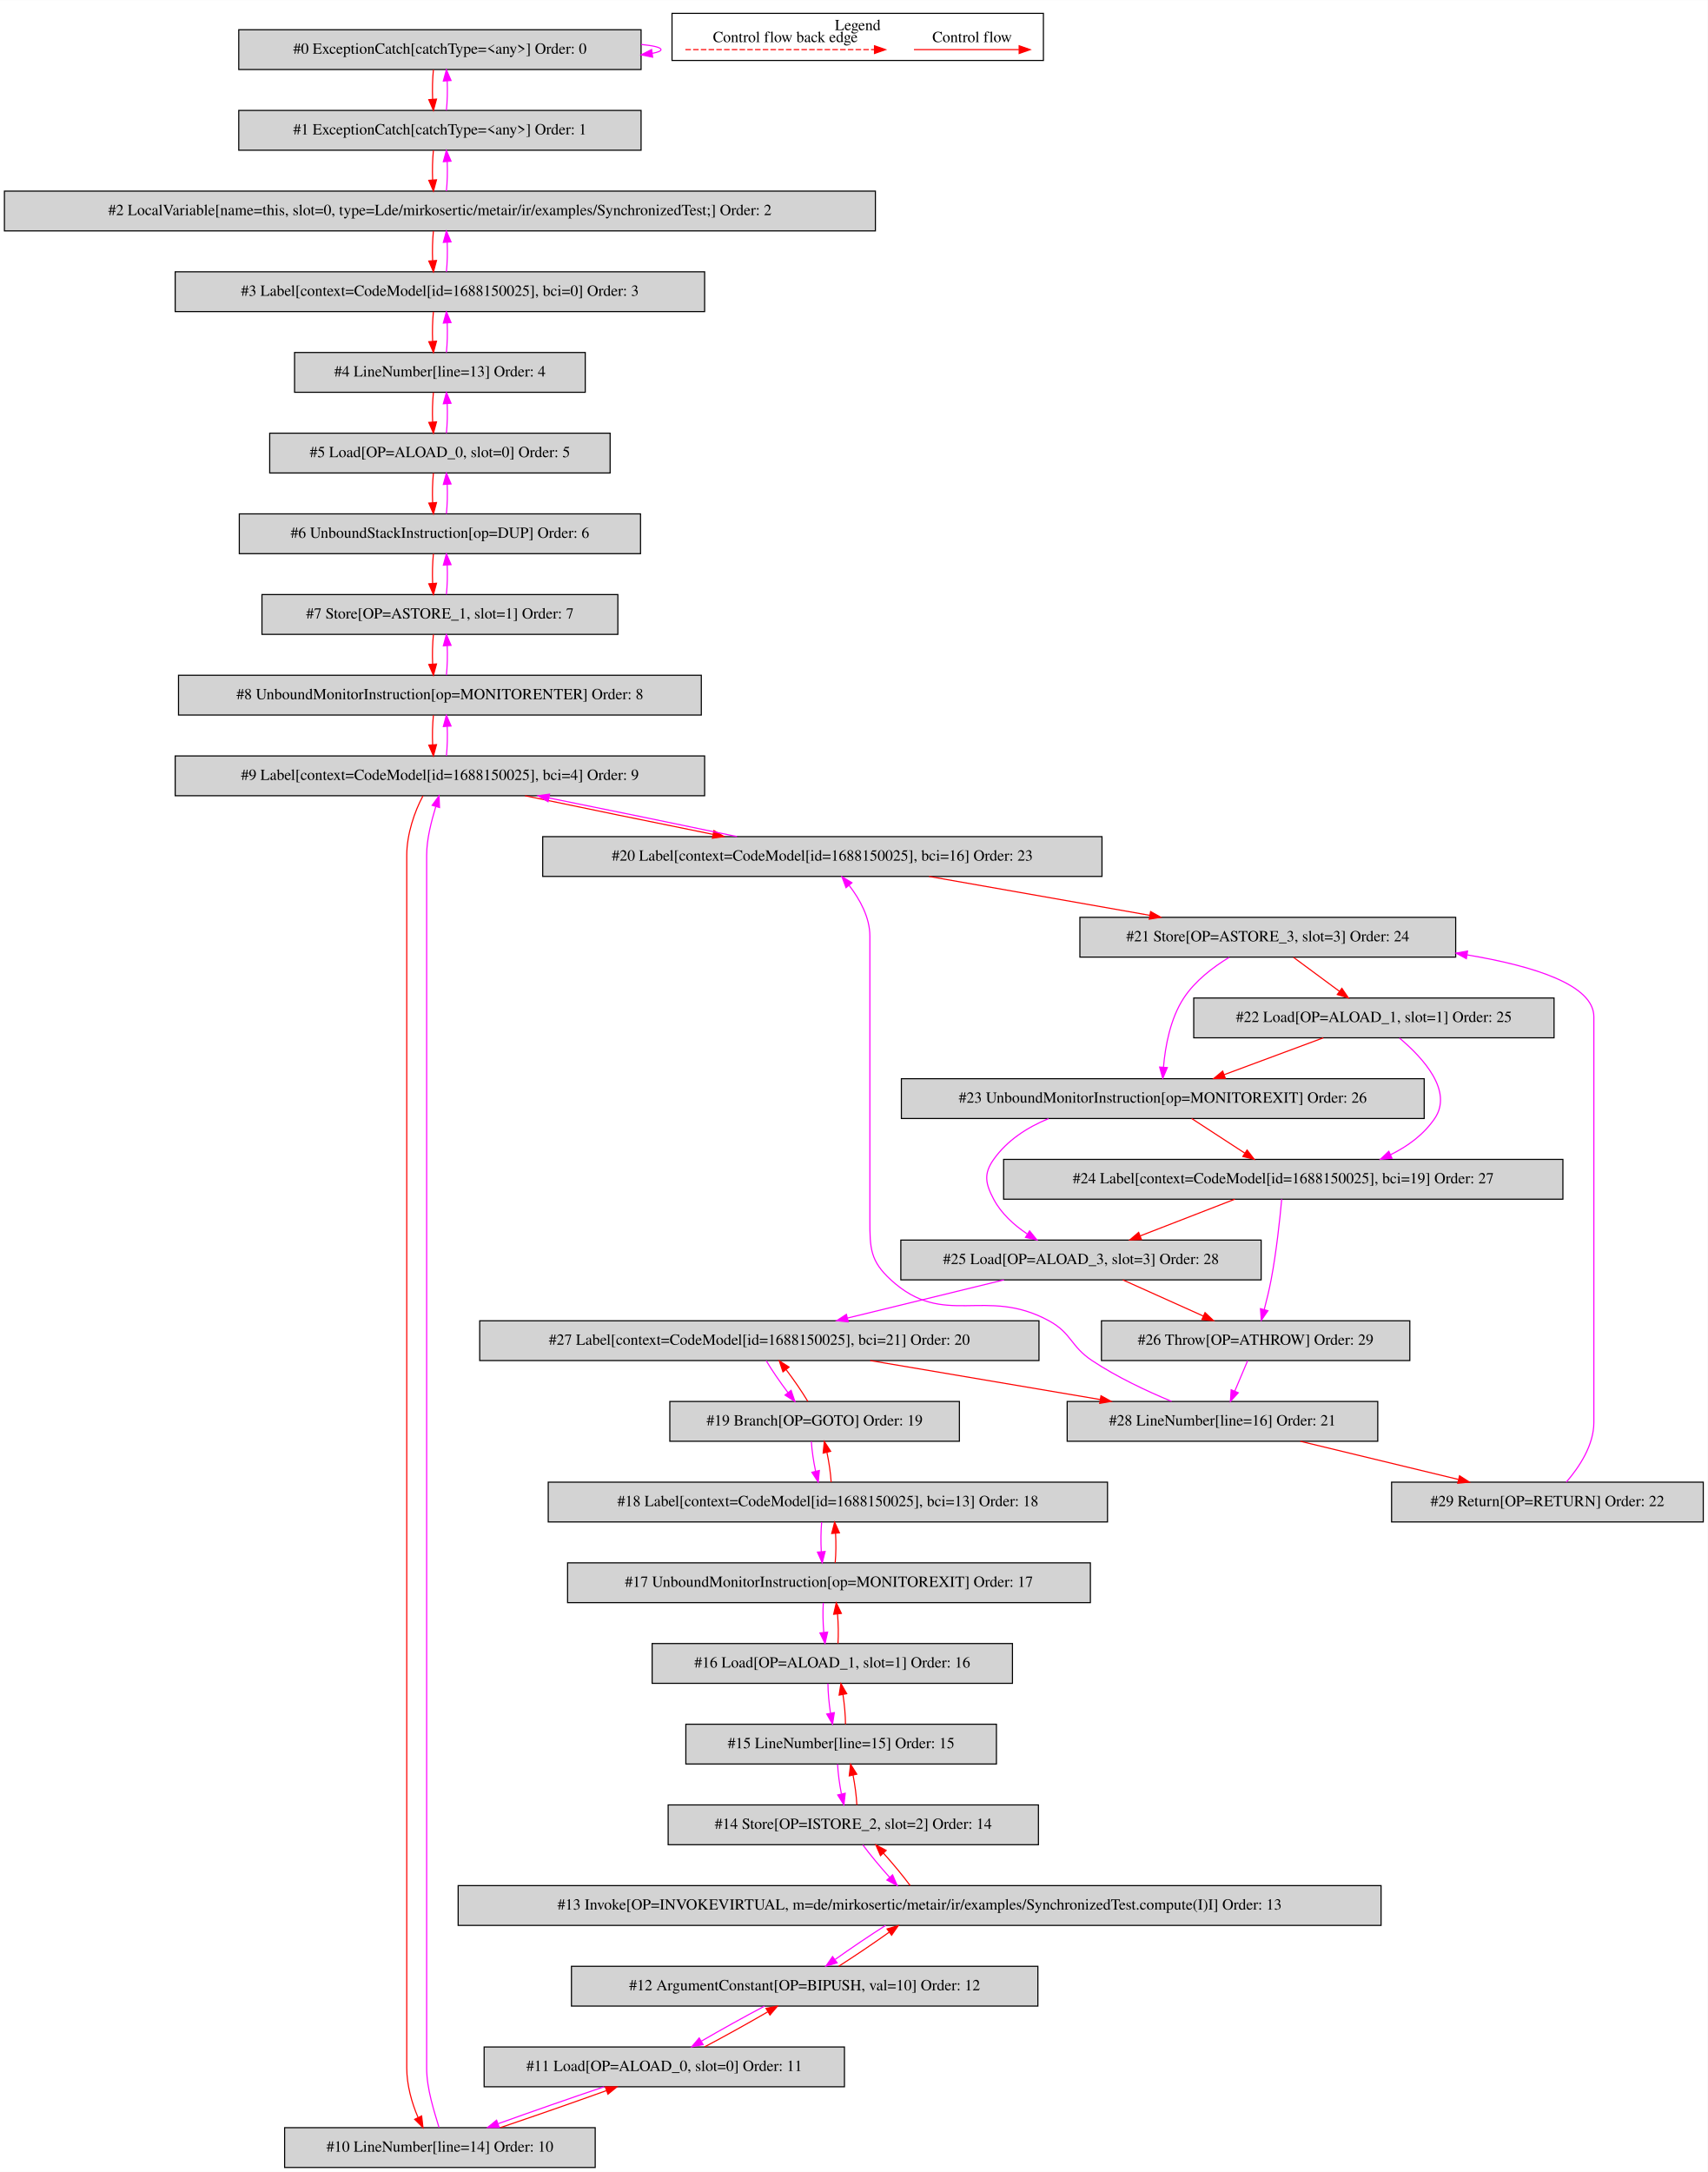
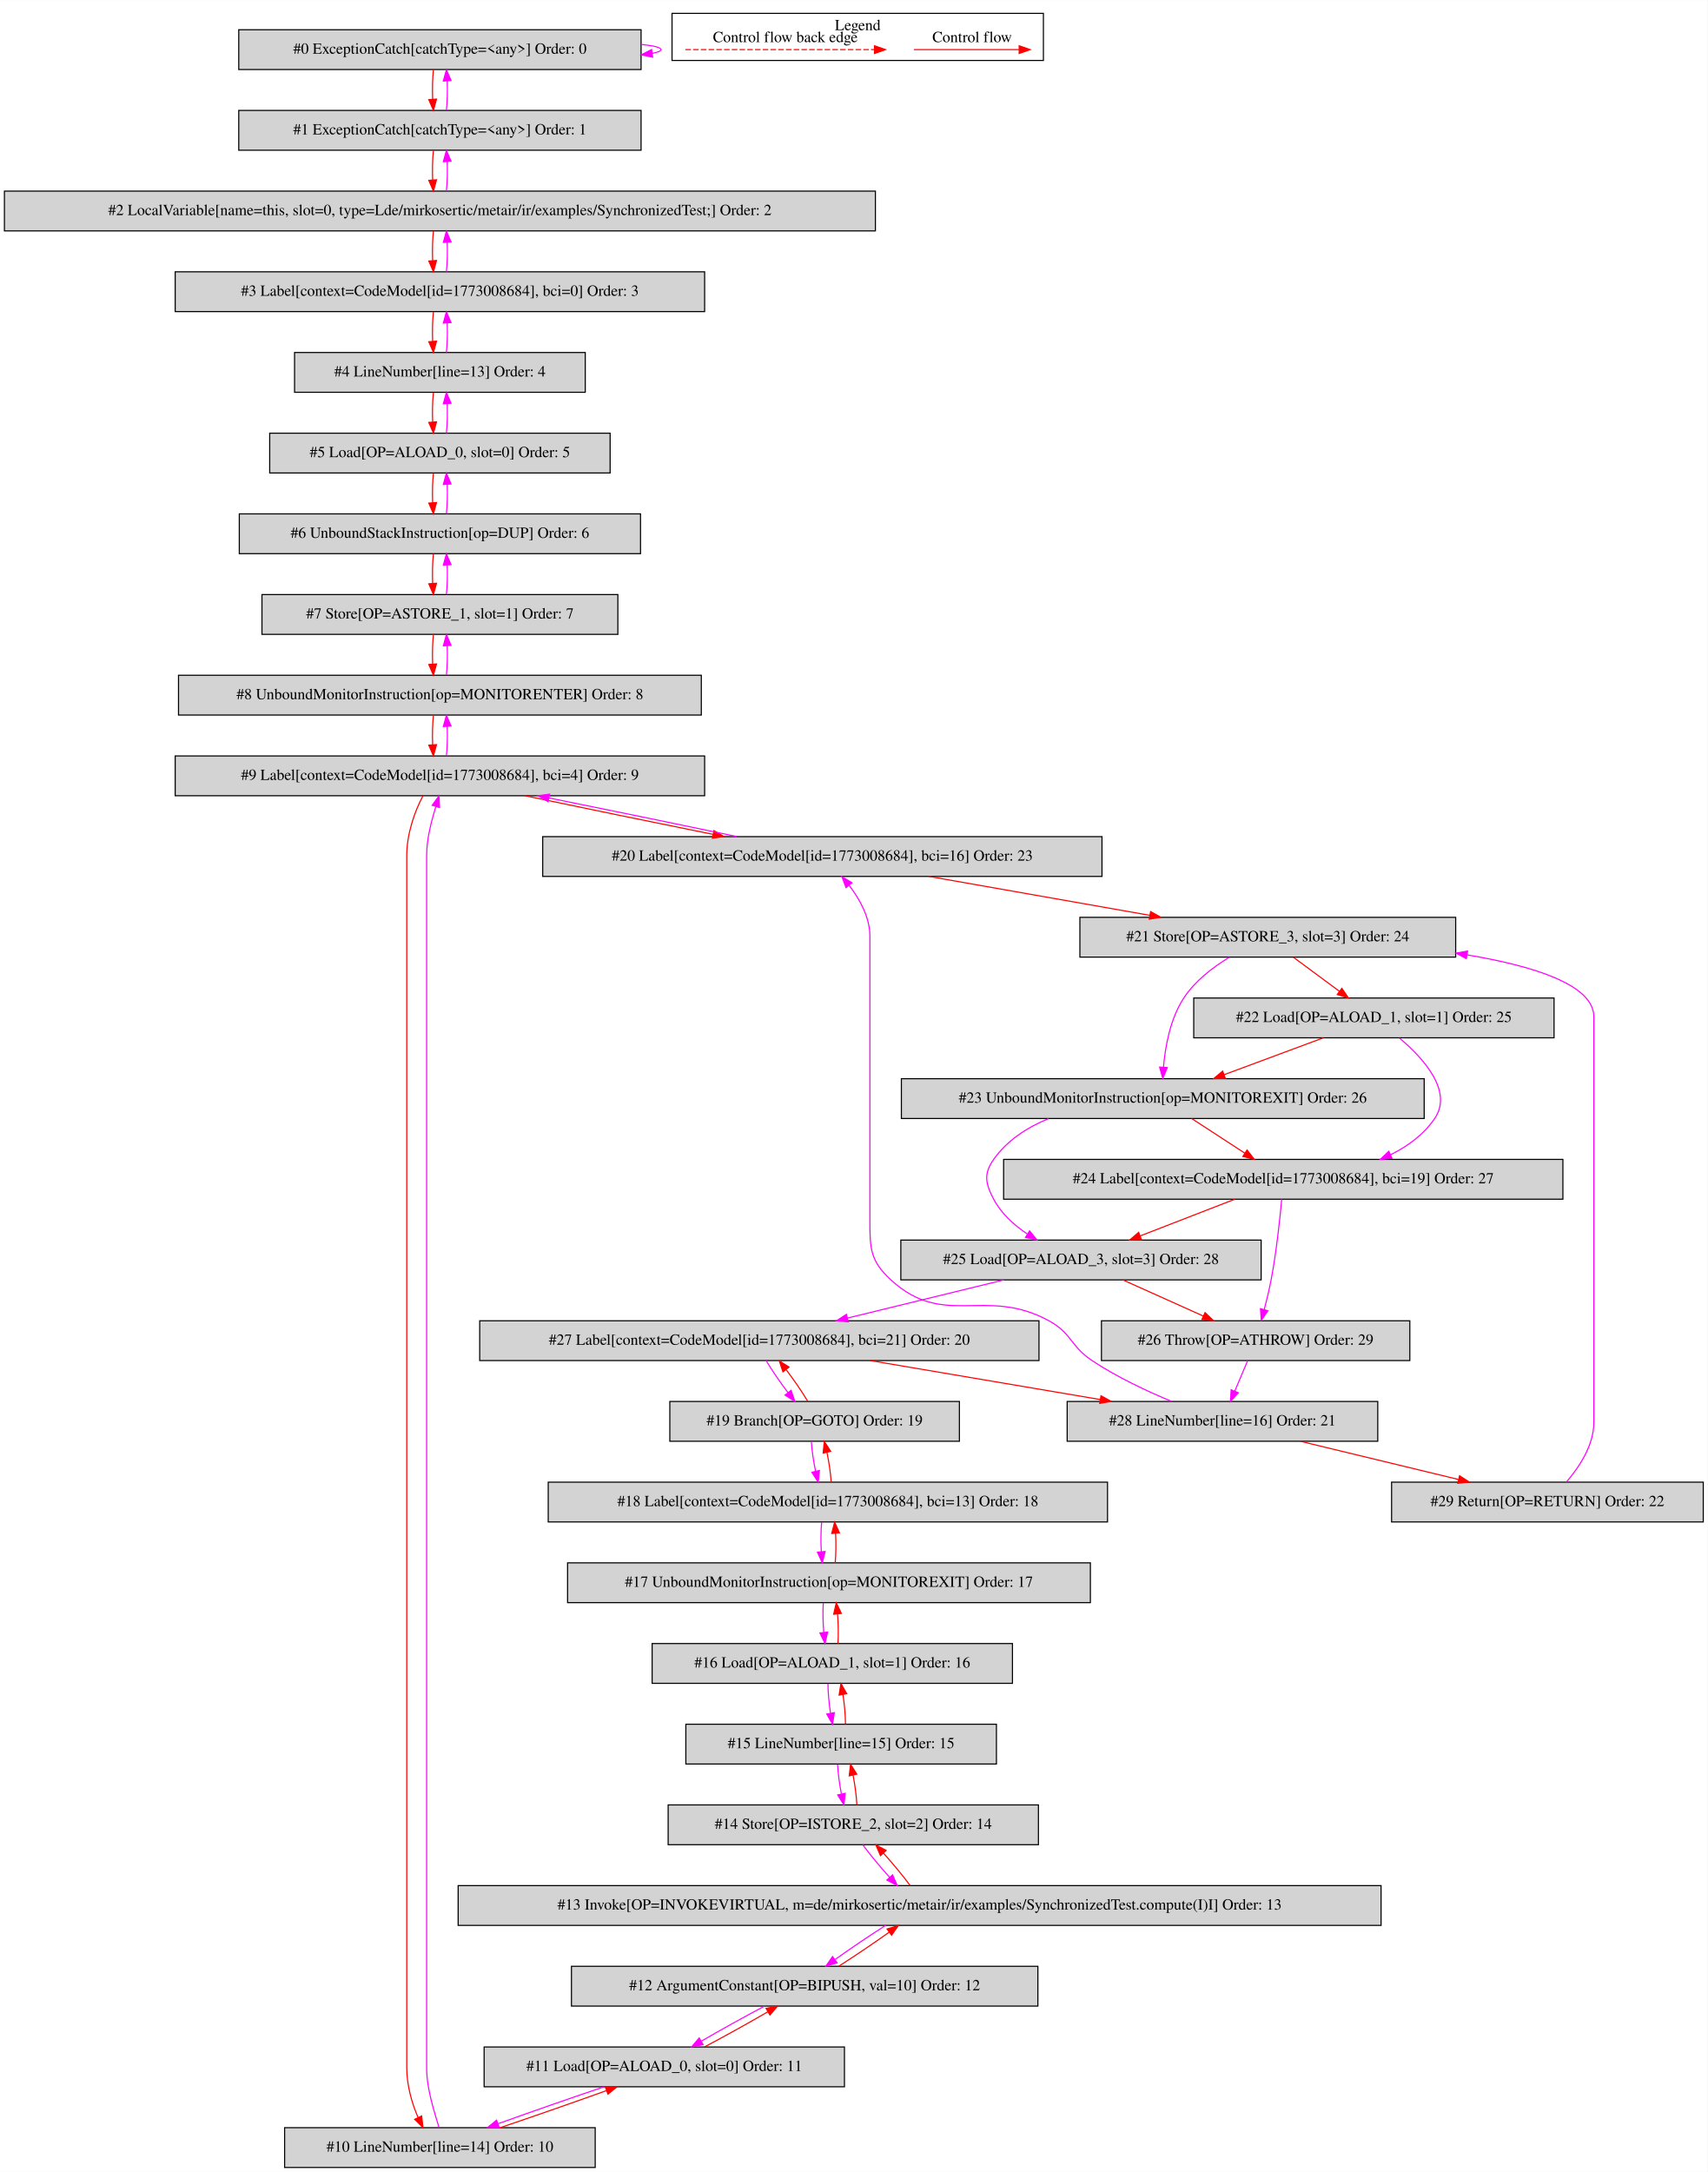
<svg xmlns="http://www.w3.org/2000/svg" width="1545pt" height="1965pt" viewBox="0.00 0.00 1545.00 1964.80">
  <g id="graph0" class="graph" transform="scale(1 1) rotate(0) translate(4 1960.8)">
    <polygon fill="white" stroke="transparent" points="-4,4 -4,-1960.8 1541,-1960.8 1541,4 -4,4" />
    <g id="clust1" class="cluster">
      <polygon fill="none" stroke="black" points="604,-1906.2 604,-1948.8 940,-1948.8 940,-1906.2 604,-1906.2" />
      <text text-anchor="middle" x="772" y="-1933.6" font-family="Times,serif" font-size="14.00">Legend</text>
    </g>
    <g id="node1" class="node">
      <polygon fill="lightgrey" stroke="black" points="576,-1934 212,-1934 212,-1898 576,-1898 576,-1934" />
      <text text-anchor="middle" x="394" y="-1912.3" font-family="Times,serif" font-size="14.00">#0 ExceptionCatch[catchType=&lt;any&gt;] Order: 0</text>
    </g>
    <g id="edge1" class="edge">
      <path fill="none" stroke="fuchsia" d="M576.09,-1920.7C587.27,-1919.59 594,-1918.02 594,-1916 594,-1914.7 591.24,-1913.6 586.31,-1912.67" />
      <polygon fill="fuchsia" stroke="fuchsia" points="586.46,-1909.16 576.09,-1911.3 585.53,-1916.1 586.46,-1909.16" />
    </g>
    <g id="node2" class="node">
      <polygon fill="lightgrey" stroke="black" points="576,-1861 212,-1861 212,-1825 576,-1825 576,-1861" />
      <text text-anchor="middle" x="394" y="-1839.3" font-family="Times,serif" font-size="14.00">#1 ExceptionCatch[catchType=&lt;any&gt;] Order: 1</text>
    </g>
    <g id="edge2" class="edge">
      <path fill="none" stroke="red" d="M388.12,-1897.81C387.28,-1889.79 387.05,-1880.05 387.42,-1871.07" />
      <polygon fill="red" stroke="red" points="390.92,-1871.25 388.14,-1861.03 383.94,-1870.75 390.92,-1871.25" />
    </g>
    <g id="edge3" class="edge">
      <path fill="none" stroke="fuchsia" d="M399.86,-1861.03C400.71,-1869.03 400.95,-1878.77 400.59,-1887.75" />
      <polygon fill="fuchsia" stroke="fuchsia" points="397.09,-1887.59 399.88,-1897.81 404.07,-1888.08 397.09,-1887.59" />
    </g>
    <g id="node3" class="node">
      <polygon fill="lightgrey" stroke="black" points="788,-1788 0,-1788 0,-1752 788,-1752 788,-1788" />
      <text text-anchor="middle" x="394" y="-1766.3" font-family="Times,serif" font-size="14.00">#2 LocalVariable[name=this, slot=0, type=Lde/mirkosertic/metair/ir/examples/SynchronizedTest;] Order: 2</text>
    </g>
    <g id="edge4" class="edge">
      <path fill="none" stroke="red" d="M388.12,-1824.81C387.28,-1816.79 387.05,-1807.05 387.42,-1798.07" />
      <polygon fill="red" stroke="red" points="390.92,-1798.25 388.14,-1788.03 383.94,-1797.75 390.92,-1798.25" />
    </g>
    <g id="edge5" class="edge">
      <path fill="none" stroke="fuchsia" d="M399.86,-1788.03C400.71,-1796.03 400.95,-1805.77 400.59,-1814.75" />
      <polygon fill="fuchsia" stroke="fuchsia" points="397.09,-1814.59 399.88,-1824.81 404.07,-1815.08 397.09,-1814.59" />
    </g>
    <g id="node4" class="node">
      <polygon fill="lightgrey" stroke="black" points="633.5,-1715 154.5,-1715 154.5,-1679 633.5,-1679 633.5,-1715" />
-       <text text-anchor="middle" x="394" y="-1693.3" font-family="Times,serif" font-size="14.00">#3 Label[context=CodeModel[id=1688150025], bci=0] Order: 3</text>
+       <text text-anchor="middle" x="394" y="-1693.3" font-family="Times,serif" font-size="14.00">#3 Label[context=CodeModel[id=1773008684], bci=0] Order: 3</text>
    </g>
    <g id="edge6" class="edge">
      <path fill="none" stroke="red" d="M388.12,-1751.81C387.28,-1743.79 387.05,-1734.05 387.42,-1725.07" />
      <polygon fill="red" stroke="red" points="390.92,-1725.25 388.14,-1715.03 383.94,-1724.75 390.92,-1725.25" />
    </g>
    <g id="edge7" class="edge">
      <path fill="none" stroke="fuchsia" d="M399.86,-1715.03C400.71,-1723.03 400.95,-1732.77 400.59,-1741.75" />
      <polygon fill="fuchsia" stroke="fuchsia" points="397.09,-1741.59 399.88,-1751.81 404.07,-1742.08 397.09,-1741.59" />
    </g>
    <g id="node5" class="node">
      <polygon fill="lightgrey" stroke="black" points="525.5,-1642 262.5,-1642 262.5,-1606 525.5,-1606 525.5,-1642" />
      <text text-anchor="middle" x="394" y="-1620.3" font-family="Times,serif" font-size="14.00">#4 LineNumber[line=13] Order: 4</text>
    </g>
    <g id="edge8" class="edge">
      <path fill="none" stroke="red" d="M388.12,-1678.81C387.28,-1670.79 387.05,-1661.05 387.42,-1652.07" />
      <polygon fill="red" stroke="red" points="390.92,-1652.25 388.14,-1642.03 383.94,-1651.75 390.92,-1652.25" />
    </g>
    <g id="edge9" class="edge">
      <path fill="none" stroke="fuchsia" d="M399.86,-1642.03C400.71,-1650.03 400.95,-1659.77 400.59,-1668.75" />
      <polygon fill="fuchsia" stroke="fuchsia" points="397.09,-1668.59 399.88,-1678.81 404.07,-1669.08 397.09,-1668.59" />
    </g>
    <g id="node6" class="node">
      <polygon fill="lightgrey" stroke="black" points="548,-1569 240,-1569 240,-1533 548,-1533 548,-1569" />
      <text text-anchor="middle" x="394" y="-1547.3" font-family="Times,serif" font-size="14.00">#5 Load[OP=ALOAD_0, slot=0] Order: 5</text>
    </g>
    <g id="edge10" class="edge">
      <path fill="none" stroke="red" d="M388.12,-1605.81C387.28,-1597.79 387.05,-1588.05 387.42,-1579.07" />
      <polygon fill="red" stroke="red" points="390.92,-1579.25 388.14,-1569.03 383.94,-1578.75 390.92,-1579.25" />
    </g>
    <g id="edge11" class="edge">
      <path fill="none" stroke="fuchsia" d="M399.86,-1569.03C400.71,-1577.03 400.95,-1586.77 400.59,-1595.75" />
      <polygon fill="fuchsia" stroke="fuchsia" points="397.09,-1595.59 399.88,-1605.81 404.07,-1596.08 397.09,-1595.59" />
    </g>
    <g id="node7" class="node">
      <polygon fill="lightgrey" stroke="black" points="575.5,-1496 212.5,-1496 212.5,-1460 575.5,-1460 575.5,-1496" />
      <text text-anchor="middle" x="394" y="-1474.3" font-family="Times,serif" font-size="14.00">#6 UnboundStackInstruction[op=DUP] Order: 6</text>
    </g>
    <g id="edge12" class="edge">
      <path fill="none" stroke="red" d="M388.12,-1532.81C387.28,-1524.79 387.05,-1515.05 387.42,-1506.07" />
      <polygon fill="red" stroke="red" points="390.92,-1506.25 388.14,-1496.03 383.94,-1505.75 390.92,-1506.25" />
    </g>
    <g id="edge13" class="edge">
      <path fill="none" stroke="fuchsia" d="M399.86,-1496.03C400.71,-1504.03 400.95,-1513.77 400.59,-1522.75" />
      <polygon fill="fuchsia" stroke="fuchsia" points="397.09,-1522.59 399.88,-1532.81 404.07,-1523.08 397.09,-1522.59" />
    </g>
    <g id="node8" class="node">
      <polygon fill="lightgrey" stroke="black" points="555,-1423 233,-1423 233,-1387 555,-1387 555,-1423" />
      <text text-anchor="middle" x="394" y="-1401.3" font-family="Times,serif" font-size="14.00">#7 Store[OP=ASTORE_1, slot=1] Order: 7</text>
    </g>
    <g id="edge14" class="edge">
      <path fill="none" stroke="red" d="M388.12,-1459.81C387.28,-1451.79 387.05,-1442.05 387.42,-1433.07" />
      <polygon fill="red" stroke="red" points="390.92,-1433.25 388.14,-1423.03 383.94,-1432.75 390.92,-1433.25" />
    </g>
    <g id="edge15" class="edge">
      <path fill="none" stroke="fuchsia" d="M399.86,-1423.03C400.71,-1431.03 400.95,-1440.77 400.59,-1449.75" />
      <polygon fill="fuchsia" stroke="fuchsia" points="397.09,-1449.59 399.88,-1459.81 404.07,-1450.08 397.09,-1449.59" />
    </g>
    <g id="node9" class="node">
      <polygon fill="lightgrey" stroke="black" points="630.5,-1350 157.5,-1350 157.5,-1314 630.5,-1314 630.5,-1350" />
      <text text-anchor="middle" x="394" y="-1328.3" font-family="Times,serif" font-size="14.00">#8 UnboundMonitorInstruction[op=MONITORENTER] Order: 8</text>
    </g>
    <g id="edge16" class="edge">
      <path fill="none" stroke="red" d="M388.12,-1386.81C387.28,-1378.79 387.05,-1369.05 387.42,-1360.07" />
      <polygon fill="red" stroke="red" points="390.92,-1360.25 388.14,-1350.03 383.94,-1359.75 390.92,-1360.25" />
    </g>
    <g id="edge17" class="edge">
      <path fill="none" stroke="fuchsia" d="M399.86,-1350.03C400.71,-1358.03 400.95,-1367.77 400.59,-1376.75" />
      <polygon fill="fuchsia" stroke="fuchsia" points="397.09,-1376.59 399.88,-1386.81 404.07,-1377.08 397.09,-1376.59" />
    </g>
    <g id="node10" class="node">
      <polygon fill="lightgrey" stroke="black" points="633.5,-1277 154.5,-1277 154.5,-1241 633.5,-1241 633.5,-1277" />
-       <text text-anchor="middle" x="394" y="-1255.3" font-family="Times,serif" font-size="14.00">#9 Label[context=CodeModel[id=1688150025], bci=4] Order: 9</text>
+       <text text-anchor="middle" x="394" y="-1255.3" font-family="Times,serif" font-size="14.00">#9 Label[context=CodeModel[id=1773008684], bci=4] Order: 9</text>
    </g>
    <g id="edge18" class="edge">
      <path fill="none" stroke="red" d="M388.12,-1313.81C387.28,-1305.79 387.05,-1296.05 387.42,-1287.07" />
      <polygon fill="red" stroke="red" points="390.92,-1287.25 388.14,-1277.03 383.94,-1286.75 390.92,-1287.25" />
    </g>
    <g id="edge19" class="edge">
      <path fill="none" stroke="fuchsia" d="M399.86,-1277.03C400.71,-1285.03 400.95,-1294.77 400.59,-1303.75" />
      <polygon fill="fuchsia" stroke="fuchsia" points="397.09,-1303.59 399.88,-1313.81 404.07,-1304.08 397.09,-1303.59" />
    </g>
    <g id="node11" class="node">
      <polygon fill="lightgrey" stroke="black" points="534.5,-36 253.5,-36 253.5,0 534.5,0 534.5,-36" />
      <text text-anchor="middle" x="394" y="-14.3" font-family="Times,serif" font-size="14.00">#10 LineNumber[line=14] Order: 10</text>
    </g>
    <g id="edge20" class="edge">
      <path fill="none" stroke="red" d="M378.68,-1240.91C371.02,-1226.78 364,-1206.02 364,-1187 364,-1187 364,-1187 364,-90 364,-74.84 368.46,-58.58 374.14,-45.45" />
      <polygon fill="red" stroke="red" points="377.47,-46.62 378.68,-36.09 371.17,-43.56 377.47,-46.62" />
    </g>
    <g id="node21" class="node">
      <polygon fill="lightgrey" stroke="black" points="993,-1204 487,-1204 487,-1168 993,-1168 993,-1204" />
-       <text text-anchor="middle" x="740" y="-1182.3" font-family="Times,serif" font-size="14.00">#20 Label[context=CodeModel[id=1688150025], bci=16] Order: 23</text>
+       <text text-anchor="middle" x="740" y="-1182.3" font-family="Times,serif" font-size="14.00">#20 Label[context=CodeModel[id=1773008684], bci=16] Order: 23</text>
    </g>
    <g id="edge40" class="edge">
      <path fill="none" stroke="red" d="M471.02,-1240.99C521.19,-1230.47 587.07,-1216.94 641.09,-1206.05" />
      <polygon fill="red" stroke="red" points="641.92,-1209.46 651.04,-1204.05 640.54,-1202.59 641.92,-1209.46" />
    </g>
    <g id="edge21" class="edge">
      <path fill="none" stroke="fuchsia" d="M393.2,-36.09C389.02,-50.22 382,-70.98 382,-90 382,-1187 382,-1187 382,-1187 382,-1202.01 386.37,-1218.1 390.27,-1231.16" />
      <polygon fill="fuchsia" stroke="fuchsia" points="386.97,-1232.34 393.2,-1240.91 393.67,-1230.33 386.97,-1232.34" />
    </g>
    <g id="node12" class="node">
      <polygon fill="lightgrey" stroke="black" points="760,-109 434,-109 434,-73 760,-73 760,-109" />
      <text text-anchor="middle" x="597" y="-87.3" font-family="Times,serif" font-size="14.00">#11 Load[OP=ALOAD_0, slot=0] Order: 11</text>
    </g>
    <g id="edge22" class="edge">
      <path fill="none" stroke="red" d="M448.8,-36.11C478.58,-46.16 515.16,-58.92 544.56,-69.5" />
      <polygon fill="red" stroke="red" points="543.64,-72.89 554.24,-72.99 546.02,-66.3 543.64,-72.89" />
    </g>
    <g id="edge23" class="edge">
      <path fill="none" stroke="fuchsia" d="M542.52,-72.99C512.79,-62.97 476.21,-50.21 446.75,-39.62" />
      <polygon fill="fuchsia" stroke="fuchsia" points="447.65,-36.22 437.06,-36.11 445.28,-42.8 447.65,-36.22" />
    </g>
    <g id="node13" class="node">
      <polygon fill="lightgrey" stroke="black" points="935,-182 513,-182 513,-146 935,-146 935,-182" />
      <text text-anchor="middle" x="724" y="-160.3" font-family="Times,serif" font-size="14.00">#12 ArgumentConstant[OP=BIPUSH, val=10] Order: 12</text>
    </g>
    <g id="edge24" class="edge">
      <path fill="none" stroke="red" d="M633.48,-109.11C651.51,-118.63 673.05,-130.59 690.64,-140.82" />
      <polygon fill="red" stroke="red" points="689.04,-143.95 699.44,-145.99 692.59,-137.91 689.04,-143.95" />
    </g>
    <g id="edge25" class="edge">
      <path fill="none" stroke="fuchsia" d="M687.72,-145.99C669.72,-136.49 648.18,-124.54 630.56,-114.29" />
      <polygon fill="fuchsia" stroke="fuchsia" points="632.14,-111.16 621.74,-109.11 628.59,-117.2 632.14,-111.16" />
    </g>
    <g id="node14" class="node">
      <polygon fill="lightgrey" stroke="black" points="1245.5,-255 410.5,-255 410.5,-219 1245.5,-219 1245.5,-255" />
      <text text-anchor="middle" x="828" y="-233.3" font-family="Times,serif" font-size="14.00">#13 Invoke[OP=INVOKEVIRTUAL, m=de/mirkosertic/metair/ir/examples/SynchronizedTest.compute(I)I] Order: 13</text>
    </g>
    <g id="edge26" class="edge">
      <path fill="none" stroke="red" d="M754.81,-182.03C769.28,-191.25 786.33,-202.77 800.39,-212.8" />
      <polygon fill="red" stroke="red" points="798.55,-215.79 808.7,-218.81 802.65,-210.12 798.55,-215.79" />
    </g>
    <g id="edge27" class="edge">
      <path fill="none" stroke="fuchsia" d="M797.23,-218.99C782.71,-209.75 765.61,-198.19 751.53,-188.14" />
      <polygon fill="fuchsia" stroke="fuchsia" points="753.35,-185.14 743.2,-182.11 749.25,-190.81 753.35,-185.14" />
    </g>
    <g id="node15" class="node">
      <polygon fill="lightgrey" stroke="black" points="935.5,-328 600.5,-328 600.5,-292 935.5,-292 935.5,-328" />
      <text text-anchor="middle" x="768" y="-306.3" font-family="Times,serif" font-size="14.00">#14 Store[OP=ISTORE_2, slot=2] Order: 14</text>
    </g>
    <g id="edge28" class="edge">
      <path fill="none" stroke="red" d="M819.47,-255.03C812.98,-263.81 803.99,-274.69 795.28,-284.37" />
      <polygon fill="red" stroke="red" points="792.61,-282.09 788.4,-291.81 797.76,-286.84 792.61,-282.09" />
    </g>
    <g id="edge29" class="edge">
      <path fill="none" stroke="fuchsia" d="M776.65,-291.81C783.17,-283 792.17,-272.13 800.88,-262.46" />
      <polygon fill="fuchsia" stroke="fuchsia" points="803.53,-264.75 807.75,-255.03 798.39,-260 803.53,-264.75" />
    </g>
    <g id="node16" class="node">
      <polygon fill="lightgrey" stroke="black" points="897.5,-401 616.5,-401 616.5,-365 897.5,-365 897.5,-401" />
      <text text-anchor="middle" x="757" y="-379.3" font-family="Times,serif" font-size="14.00">#15 LineNumber[line=15] Order: 15</text>
    </g>
    <g id="edge30" class="edge">
      <path fill="none" stroke="red" d="M771.22,-328.03C770.83,-336.12 769.54,-345.98 767.75,-355.05" />
      <polygon fill="red" stroke="red" points="764.33,-354.29 765.54,-364.81 771.16,-355.83 764.33,-354.29" />
    </g>
    <g id="edge31" class="edge">
      <path fill="none" stroke="fuchsia" d="M753.78,-364.81C754.19,-356.79 755.46,-347.05 757.23,-338.07" />
      <polygon fill="fuchsia" stroke="fuchsia" points="760.71,-338.55 759.5,-328.03 753.88,-337.01 760.71,-338.55" />
    </g>
    <g id="node17" class="node">
      <polygon fill="lightgrey" stroke="black" points="912,-474 586,-474 586,-438 912,-438 912,-474" />
      <text text-anchor="middle" x="749" y="-452.3" font-family="Times,serif" font-size="14.00">#16 Load[OP=ALOAD_1, slot=1] Order: 16</text>
    </g>
    <g id="edge32" class="edge">
      <path fill="none" stroke="red" d="M760.94,-401.03C760.89,-409.03 760.03,-418.77 758.66,-427.75" />
      <polygon fill="red" stroke="red" points="755.17,-427.35 756.81,-437.81 762.06,-428.61 755.17,-427.35" />
    </g>
    <g id="edge33" class="edge">
      <path fill="none" stroke="fuchsia" d="M745.06,-437.81C745.12,-429.79 745.99,-420.05 747.37,-411.07" />
      <polygon fill="fuchsia" stroke="fuchsia" points="750.85,-411.5 749.22,-401.03 743.97,-410.23 750.85,-411.5" />
    </g>
    <g id="node18" class="node">
      <polygon fill="lightgrey" stroke="black" points="982.5,-547 509.5,-547 509.5,-511 982.5,-511 982.5,-547" />
      <text text-anchor="middle" x="746" y="-525.3" font-family="Times,serif" font-size="14.00">#17 UnboundMonitorInstruction[op=MONITOREXIT] Order: 17</text>
    </g>
    <g id="edge34" class="edge">
      <path fill="none" stroke="red" d="M754.14,-474.03C754.65,-482.03 754.48,-491.77 753.74,-500.75" />
      <polygon fill="red" stroke="red" points="750.24,-500.48 752.6,-510.81 757.2,-501.27 750.24,-500.48" />
    </g>
    <g id="edge35" class="edge">
      <path fill="none" stroke="fuchsia" d="M740.85,-510.81C740.35,-502.79 740.53,-493.05 741.28,-484.07" />
      <polygon fill="fuchsia" stroke="fuchsia" points="744.77,-484.36 742.42,-474.03 737.81,-483.57 744.77,-484.36" />
    </g>
    <g id="node19" class="node">
      <polygon fill="lightgrey" stroke="black" points="998,-620 492,-620 492,-584 998,-584 998,-620" />
-       <text text-anchor="middle" x="745" y="-598.3" font-family="Times,serif" font-size="14.00">#18 Label[context=CodeModel[id=1688150025], bci=13] Order: 18</text>
+       <text text-anchor="middle" x="745" y="-598.3" font-family="Times,serif" font-size="14.00">#18 Label[context=CodeModel[id=1773008684], bci=13] Order: 18</text>
    </g>
    <g id="edge36" class="edge">
      <path fill="none" stroke="red" d="M751.62,-547.03C752.36,-555.03 752.46,-564.77 751.97,-573.75" />
      <polygon fill="red" stroke="red" points="748.47,-573.55 751.12,-583.81 755.45,-574.14 748.47,-573.55" />
    </g>
    <g id="edge37" class="edge">
      <path fill="none" stroke="fuchsia" d="M739.36,-583.81C738.64,-575.79 738.54,-566.05 739.04,-557.07" />
      <polygon fill="fuchsia" stroke="fuchsia" points="742.53,-557.29 739.9,-547.03 735.56,-556.69 742.53,-557.29" />
    </g>
    <g id="node20" class="node">
      <polygon fill="lightgrey" stroke="black" points="864,-693 602,-693 602,-657 864,-657 864,-693" />
      <text text-anchor="middle" x="733" y="-671.3" font-family="Times,serif" font-size="14.00">#19 Branch[OP=GOTO] Order: 19</text>
    </g>
    <g id="edge38" class="edge">
      <path fill="none" stroke="red" d="M747.98,-620.03C747.47,-628.12 746.04,-637.98 744.13,-647.05" />
      <polygon fill="red" stroke="red" points="740.72,-646.27 741.78,-656.81 747.52,-647.91 740.72,-646.27" />
    </g>
    <g id="edge39" class="edge">
      <path fill="none" stroke="fuchsia" d="M730.03,-656.81C730.55,-648.7 731.99,-638.84 733.91,-629.78" />
      <polygon fill="fuchsia" stroke="fuchsia" points="737.32,-630.57 736.26,-620.03 730.51,-628.93 737.32,-630.57" />
    </g>
    <g id="node28" class="node">
      <polygon fill="lightgrey" stroke="black" points="936,-766 430,-766 430,-730 936,-730 936,-766" />
-       <text text-anchor="middle" x="683" y="-744.3" font-family="Times,serif" font-size="14.00">#27 Label[context=CodeModel[id=1688150025], bci=21] Order: 20</text>
+       <text text-anchor="middle" x="683" y="-744.3" font-family="Times,serif" font-size="14.00">#27 Label[context=CodeModel[id=1773008684], bci=21] Order: 20</text>
    </g>
    <g id="edge54" class="edge">
      <path fill="none" stroke="red" d="M726.87,-693.03C721.72,-701.64 714.45,-712.26 707.24,-721.79" />
      <polygon fill="red" stroke="red" points="704.38,-719.78 700.98,-729.81 709.89,-724.08 704.38,-719.78" />
    </g>
    <g id="edge41" class="edge">
      <path fill="none" stroke="fuchsia" d="M662.77,-1204.05C612.55,-1214.58 546.66,-1228.12 492.67,-1239" />
      <polygon fill="fuchsia" stroke="fuchsia" points="491.85,-1235.59 482.73,-1240.99 493.23,-1242.45 491.85,-1235.59" />
    </g>
    <g id="node22" class="node">
      <polygon fill="lightgrey" stroke="black" points="1313,-1131 973,-1131 973,-1095 1313,-1095 1313,-1131" />
      <text text-anchor="middle" x="1143" y="-1109.3" font-family="Times,serif" font-size="14.00">#21 Store[OP=ASTORE_3, slot=3] Order: 24</text>
    </g>
    <g id="edge42" class="edge">
      <path fill="none" stroke="red" d="M836.53,-1167.99C896.64,-1157.4 974.03,-1143.77 1036.01,-1132.85" />
      <polygon fill="red" stroke="red" points="1036.97,-1136.23 1046.21,-1131.05 1035.76,-1129.34 1036.97,-1136.23" />
    </g>
    <g id="node23" class="node">
      <polygon fill="lightgrey" stroke="black" points="1402,-1058 1076,-1058 1076,-1022 1402,-1022 1402,-1058" />
      <text text-anchor="middle" x="1239" y="-1036.3" font-family="Times,serif" font-size="14.00">#22 Load[OP=ALOAD_1, slot=1] Order: 25</text>
    </g>
    <g id="edge44" class="edge">
      <path fill="none" stroke="red" d="M1166.24,-1094.81C1178.74,-1085.57 1194.32,-1074.04 1207.86,-1064.03" />
      <polygon fill="red" stroke="red" points="1210.02,-1066.79 1215.98,-1058.03 1205.85,-1061.16 1210.02,-1066.79" />
    </g>
    <g id="node24" class="node">
      <polygon fill="lightgrey" stroke="black" points="1284.5,-985 811.5,-985 811.5,-949 1284.5,-949 1284.5,-985" />
      <text text-anchor="middle" x="1048" y="-963.3" font-family="Times,serif" font-size="14.00">#23 UnboundMonitorInstruction[op=MONITOREXIT] Order: 26</text>
    </g>
    <g id="edge43" class="edge">
      <path fill="none" stroke="fuchsia" d="M1108.13,-1094.83C1093.3,-1085.82 1077.12,-1073.43 1067,-1058 1054.79,-1039.38 1050.24,-1014.35 1048.63,-995.41" />
      <polygon fill="fuchsia" stroke="fuchsia" points="1052.12,-995.09 1048,-985.33 1045.14,-995.53 1052.12,-995.09" />
    </g>
    <g id="edge46" class="edge">
      <path fill="none" stroke="red" d="M1193.25,-1021.99C1166.28,-1011.97 1131.97,-999.21 1103.46,-988.62" />
      <polygon fill="red" stroke="red" points="1104.63,-985.32 1094.04,-985.11 1102.19,-991.88 1104.63,-985.32" />
    </g>
    <g id="node25" class="node">
      <polygon fill="lightgrey" stroke="black" points="1410,-912 904,-912 904,-876 1410,-876 1410,-912" />
-       <text text-anchor="middle" x="1157" y="-890.3" font-family="Times,serif" font-size="14.00">#24 Label[context=CodeModel[id=1688150025], bci=19] Order: 27</text>
+       <text text-anchor="middle" x="1157" y="-890.3" font-family="Times,serif" font-size="14.00">#24 Label[context=CodeModel[id=1773008684], bci=19] Order: 27</text>
    </g>
    <g id="edge45" class="edge">
      <path fill="none" stroke="fuchsia" d="M1262.15,-1021.77C1283.91,-1003.41 1310.8,-973.67 1294,-949 1284.2,-934.6 1269.91,-924.04 1254.22,-916.3" />
      <polygon fill="fuchsia" stroke="fuchsia" points="1255.4,-912.99 1244.84,-912.06 1252.51,-919.37 1255.4,-912.99" />
    </g>
    <g id="edge48" class="edge">
      <path fill="none" stroke="red" d="M1074.11,-948.99C1088.56,-939.58 1106.71,-927.76 1122.34,-917.57" />
      <polygon fill="red" stroke="red" points="1124.26,-920.5 1130.73,-912.11 1120.44,-914.64 1124.26,-920.5" />
    </g>
    <g id="node26" class="node">
      <polygon fill="lightgrey" stroke="black" points="1137,-839 811,-839 811,-803 1137,-803 1137,-839" />
      <text text-anchor="middle" x="974" y="-817.3" font-family="Times,serif" font-size="14.00">#25 Load[OP=ALOAD_3, slot=3] Order: 28</text>
    </g>
    <g id="edge47" class="edge">
      <path fill="none" stroke="fuchsia" d="M944.61,-948.89C925.14,-940.86 907.12,-929.13 895,-912 885.76,-898.94 887.53,-890.15 895,-876 901.8,-863.11 913.22,-852.72 925.28,-844.62" />
      <polygon fill="fuchsia" stroke="fuchsia" points="927.48,-847.37 934.13,-839.13 923.79,-841.43 927.48,-847.37" />
    </g>
    <g id="edge50" class="edge">
      <path fill="none" stroke="red" d="M1113.17,-875.99C1087.44,-866.01 1054.74,-853.32 1027.5,-842.76" />
      <polygon fill="red" stroke="red" points="1028.7,-839.47 1018.11,-839.11 1026.17,-845.99 1028.7,-839.47" />
    </g>
    <g id="node27" class="node">
      <polygon fill="lightgrey" stroke="black" points="1271.5,-766 992.5,-766 992.5,-730 1271.5,-730 1271.5,-766" />
      <text text-anchor="middle" x="1132" y="-744.3" font-family="Times,serif" font-size="14.00">#26 Throw[OP=ATHROW] Order: 29</text>
    </g>
    <g id="edge49" class="edge">
      <path fill="none" stroke="fuchsia" d="M1155.59,-875.98C1153.94,-857.8 1150.79,-828.21 1146,-803 1144.33,-794.21 1142.04,-784.72 1139.8,-776.2" />
      <polygon fill="fuchsia" stroke="fuchsia" points="1143.13,-775.11 1137.13,-766.38 1136.37,-776.95 1143.13,-775.11" />
    </g>
    <g id="edge52" class="edge">
      <path fill="none" stroke="red" d="M1011.84,-802.99C1033.67,-793.19 1061.31,-780.77 1084.58,-770.31" />
      <polygon fill="red" stroke="red" points="1086.23,-773.4 1093.92,-766.11 1083.36,-767.02 1086.23,-773.4" />
    </g>
    <g id="edge51" class="edge">
      <path fill="none" stroke="fuchsia" d="M904.3,-802.99C861.7,-792.6 807.08,-779.27 762.76,-768.46" />
      <polygon fill="fuchsia" stroke="fuchsia" points="763.43,-765.02 752.89,-766.05 761.77,-771.82 763.43,-765.02" />
    </g>
    <g id="node29" class="node">
      <polygon fill="lightgrey" stroke="black" points="1242.5,-693 961.5,-693 961.5,-657 1242.5,-657 1242.5,-693" />
      <text text-anchor="middle" x="1102" y="-671.3" font-family="Times,serif" font-size="14.00">#28 LineNumber[line=16] Order: 21</text>
    </g>
    <g id="edge53" class="edge">
      <path fill="none" stroke="fuchsia" d="M1124.74,-729.81C1121.27,-721.62 1117.05,-711.62 1113.19,-702.48" />
      <polygon fill="fuchsia" stroke="fuchsia" points="1116.31,-700.88 1109.2,-693.03 1109.86,-703.6 1116.31,-700.88" />
    </g>
    <g id="edge55" class="edge">
      <path fill="none" stroke="fuchsia" d="M689.23,-729.81C694.4,-721.18 701.68,-710.56 708.89,-701.03" />
      <polygon fill="fuchsia" stroke="fuchsia" points="711.74,-703.06 715.15,-693.03 706.23,-698.75 711.74,-703.06" />
    </g>
    <g id="edge56" class="edge">
      <path fill="none" stroke="red" d="M783.36,-729.99C845.98,-719.38 926.66,-705.71 991.16,-694.78" />
      <polygon fill="red" stroke="red" points="992.09,-698.17 1001.37,-693.05 990.93,-691.27 992.09,-698.17" />
    </g>
    <g id="edge57" class="edge">
      <path fill="none" stroke="fuchsia" d="M1055.96,-693.08C1033.38,-702.43 1006.32,-715.14 984,-730 964.36,-743.07 965.71,-754.71 945,-766 887.37,-797.43 850.35,-758.6 802,-803 783.26,-820.21 783,-831.56 783,-857 783,-1114 783,-1114 783,-1114 783,-1130.9 773.97,-1147.22 764.19,-1159.95" />
      <polygon fill="fuchsia" stroke="fuchsia" points="761.41,-1157.82 757.74,-1167.76 766.8,-1162.28 761.41,-1157.82" />
    </g>
    <g id="node30" class="node">
      <polygon fill="lightgrey" stroke="black" points="1537,-620 1255,-620 1255,-584 1537,-584 1537,-620" />
      <text text-anchor="middle" x="1396" y="-598.3" font-family="Times,serif" font-size="14.00">#29 Return[OP=RETURN] Order: 22</text>
    </g>
    <g id="edge58" class="edge">
      <path fill="none" stroke="red" d="M1172.42,-656.99C1215.46,-646.6 1270.64,-633.27 1315.42,-622.46" />
      <polygon fill="red" stroke="red" points="1316.49,-625.8 1325.39,-620.05 1314.85,-619 1316.49,-625.8" />
    </g>
    <g id="edge59" class="edge">
      <path fill="none" stroke="fuchsia" d="M1413.08,-620.04C1424.71,-633.49 1438,-653.38 1438,-674 1438,-1041 1438,-1041 1438,-1041 1438,-1069.69 1384.6,-1086.82 1323.23,-1097.03" />
      <polygon fill="fuchsia" stroke="fuchsia" points="1322.65,-1093.58 1313.32,-1098.61 1323.75,-1100.49 1322.65,-1093.58" />
    </g>
    <g id="edge60" class="edge">
      <path fill="none" stroke="red" d="M822.89,-1916C834.11,-1916 892.24,-1916 917.86,-1916" />
      <polygon fill="red" stroke="red" points="918.06,-1919.5 928.06,-1916 918.06,-1912.5 918.06,-1919.5" />
      <text text-anchor="middle" x="875.5" y="-1922.8" font-family="Times,serif" font-size="14.00">Control flow</text>
    </g>
    <g id="edge61" class="edge">
      <path fill="none" stroke="red" stroke-dasharray="5,2" d="M616.08,-1916C633.05,-1916 749.21,-1916 787.08,-1916" />
      <polygon fill="red" stroke="red" points="787.17,-1919.5 797.17,-1916 787.17,-1912.5 787.17,-1919.5" />
      <text text-anchor="middle" x="706.5" y="-1922.8" font-family="Times,serif" font-size="14.00">Control flow back edge</text>
    </g>
  </g>
</svg>
